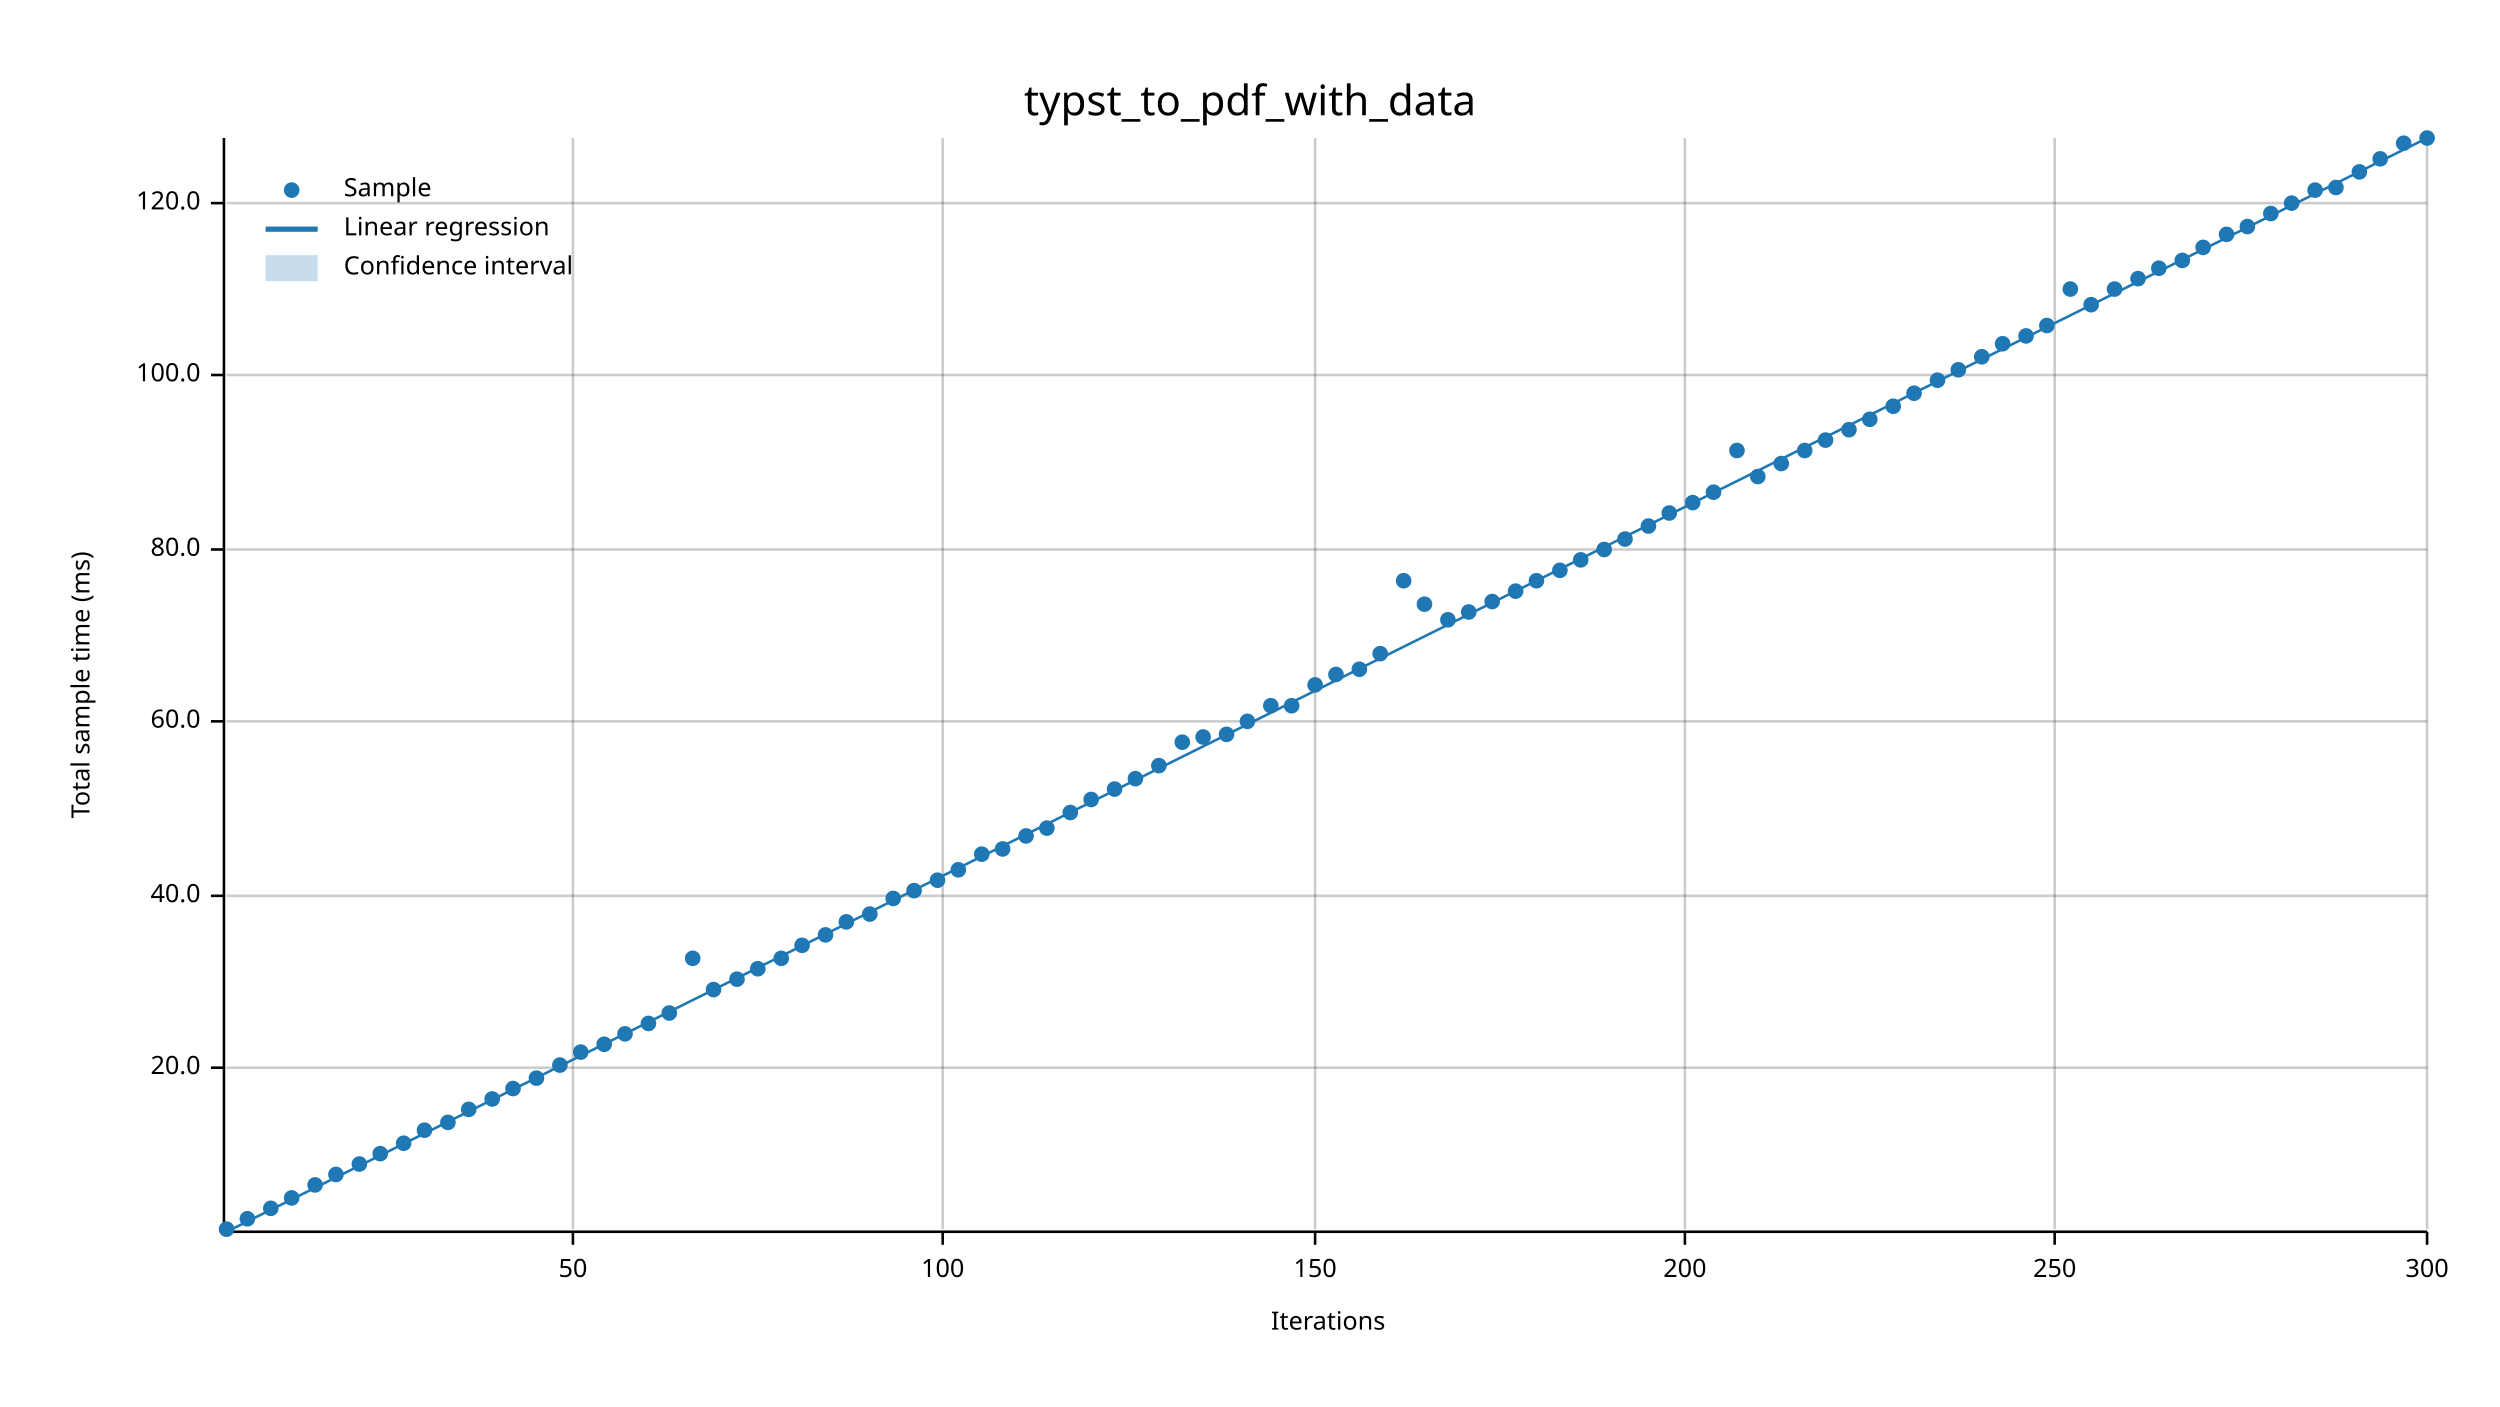
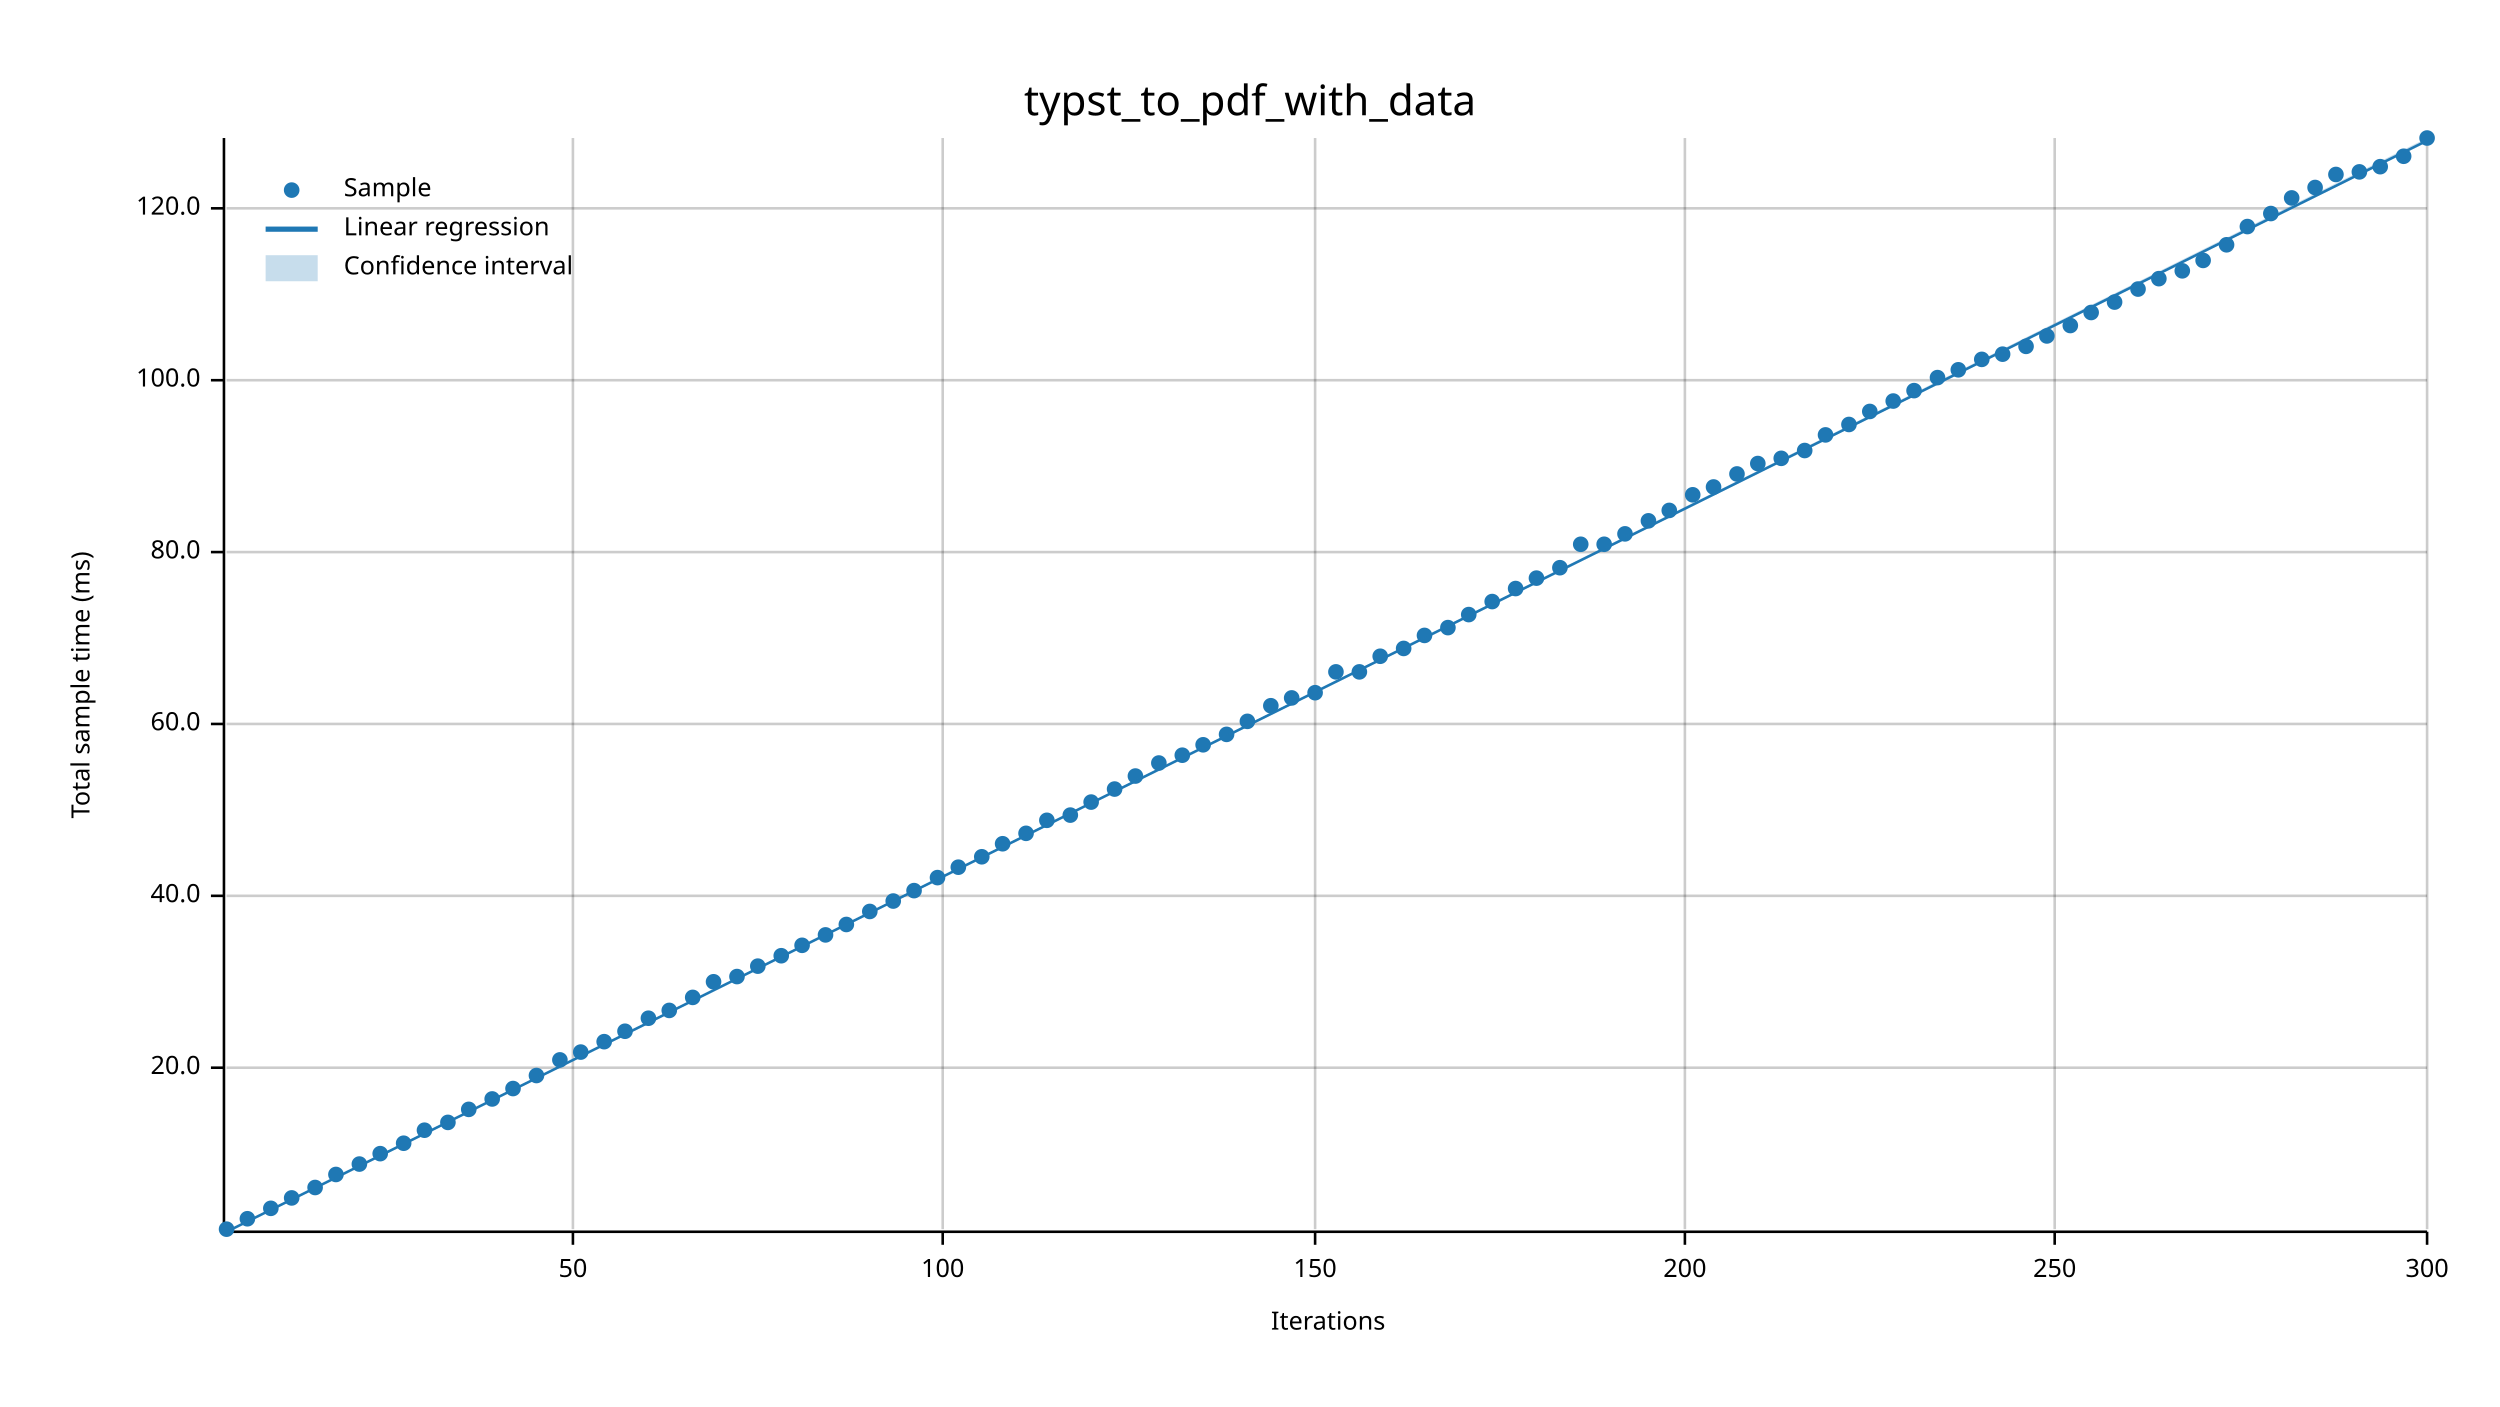
<svg xmlns="http://www.w3.org/2000/svg" width="960" height="540" viewBox="0 0 960 540">
  <text x="480" y="32" dy="0.76em" text-anchor="middle" font-family="sans-serif" font-size="16.129" opacity="1" fill="#000000">
typst_to_pdf_with_data
</text>
  <text x="27" y="263" dy="0.76em" text-anchor="middle" font-family="sans-serif" font-size="9.677" opacity="1" fill="#000000" transform="rotate(270, 27, 263)">
Total sample time (ms)
</text>
  <text x="510" y="513" dy="-0.5ex" text-anchor="middle" font-family="sans-serif" font-size="9.677" opacity="1" fill="#000000">
Iterations
</text>
  <line opacity="0.2" stroke="#000000" stroke-width="1" x1="220" y1="472" x2="220" y2="53" />
  <line opacity="0.2" stroke="#000000" stroke-width="1" x1="362" y1="472" x2="362" y2="53" />
  <line opacity="0.2" stroke="#000000" stroke-width="1" x1="505" y1="472" x2="505" y2="53" />
  <line opacity="0.2" stroke="#000000" stroke-width="1" x1="647" y1="472" x2="647" y2="53" />
  <line opacity="0.2" stroke="#000000" stroke-width="1" x1="789" y1="472" x2="789" y2="53" />
  <line opacity="0.2" stroke="#000000" stroke-width="1" x1="932" y1="472" x2="932" y2="53" />
  <line opacity="0.2" stroke="#000000" stroke-width="1" x1="87" y1="410" x2="932" y2="410" />
  <line opacity="0.2" stroke="#000000" stroke-width="1" x1="87" y1="344" x2="932" y2="344" />
-   <line opacity="0.2" stroke="#000000" stroke-width="1" x1="87" y1="277" x2="932" y2="277" />
-   <line opacity="0.2" stroke="#000000" stroke-width="1" x1="87" y1="211" x2="932" y2="211" />
-   <line opacity="0.2" stroke="#000000" stroke-width="1" x1="87" y1="144" x2="932" y2="144" />
-   <line opacity="0.2" stroke="#000000" stroke-width="1" x1="87" y1="78" x2="932" y2="78" />
+   <line opacity="0.2" stroke="#000000" stroke-width="1" x1="87" y1="278" x2="932" y2="278" />
+   <line opacity="0.2" stroke="#000000" stroke-width="1" x1="87" y1="212" x2="932" y2="212" />
+   <line opacity="0.2" stroke="#000000" stroke-width="1" x1="87" y1="146" x2="932" y2="146" />
+   <line opacity="0.2" stroke="#000000" stroke-width="1" x1="87" y1="80" x2="932" y2="80" />
  <polyline fill="none" opacity="1" stroke="#000000" stroke-width="1" points="86,53 86,472 " />
  <text x="77" y="410" dy="0.5ex" text-anchor="end" font-family="sans-serif" font-size="9.677" opacity="1" fill="#000000">
20.0
</text>
  <polyline fill="none" opacity="1" stroke="#000000" stroke-width="1" points="81,410 86,410 " />
  <text x="77" y="344" dy="0.5ex" text-anchor="end" font-family="sans-serif" font-size="9.677" opacity="1" fill="#000000">
40.0
</text>
  <polyline fill="none" opacity="1" stroke="#000000" stroke-width="1" points="81,344 86,344 " />
-   <text x="77" y="277" dy="0.5ex" text-anchor="end" font-family="sans-serif" font-size="9.677" opacity="1" fill="#000000">
+   <text x="77" y="278" dy="0.5ex" text-anchor="end" font-family="sans-serif" font-size="9.677" opacity="1" fill="#000000">
60.0
</text>
-   <polyline fill="none" opacity="1" stroke="#000000" stroke-width="1" points="81,277 86,277 " />
-   <text x="77" y="211" dy="0.5ex" text-anchor="end" font-family="sans-serif" font-size="9.677" opacity="1" fill="#000000">
+   <polyline fill="none" opacity="1" stroke="#000000" stroke-width="1" points="81,278 86,278 " />
+   <text x="77" y="212" dy="0.5ex" text-anchor="end" font-family="sans-serif" font-size="9.677" opacity="1" fill="#000000">
80.0
</text>
-   <polyline fill="none" opacity="1" stroke="#000000" stroke-width="1" points="81,211 86,211 " />
-   <text x="77" y="144" dy="0.5ex" text-anchor="end" font-family="sans-serif" font-size="9.677" opacity="1" fill="#000000">
+   <polyline fill="none" opacity="1" stroke="#000000" stroke-width="1" points="81,212 86,212 " />
+   <text x="77" y="146" dy="0.5ex" text-anchor="end" font-family="sans-serif" font-size="9.677" opacity="1" fill="#000000">
100.0
</text>
-   <polyline fill="none" opacity="1" stroke="#000000" stroke-width="1" points="81,144 86,144 " />
-   <text x="77" y="78" dy="0.5ex" text-anchor="end" font-family="sans-serif" font-size="9.677" opacity="1" fill="#000000">
+   <polyline fill="none" opacity="1" stroke="#000000" stroke-width="1" points="81,146 86,146 " />
+   <text x="77" y="80" dy="0.5ex" text-anchor="end" font-family="sans-serif" font-size="9.677" opacity="1" fill="#000000">
120.0
</text>
-   <polyline fill="none" opacity="1" stroke="#000000" stroke-width="1" points="81,78 86,78 " />
+   <polyline fill="none" opacity="1" stroke="#000000" stroke-width="1" points="81,80 86,80 " />
  <polyline fill="none" opacity="1" stroke="#000000" stroke-width="1" points="87,473 932,473 " />
  <text x="220" y="483" dy="0.76em" text-anchor="middle" font-family="sans-serif" font-size="9.677" opacity="1" fill="#000000">
50
</text>
  <polyline fill="none" opacity="1" stroke="#000000" stroke-width="1" points="220,473 220,478 " />
  <text x="362" y="483" dy="0.76em" text-anchor="middle" font-family="sans-serif" font-size="9.677" opacity="1" fill="#000000">
100
</text>
  <polyline fill="none" opacity="1" stroke="#000000" stroke-width="1" points="362,473 362,478 " />
  <text x="505" y="483" dy="0.76em" text-anchor="middle" font-family="sans-serif" font-size="9.677" opacity="1" fill="#000000">
150
</text>
  <polyline fill="none" opacity="1" stroke="#000000" stroke-width="1" points="505,473 505,478 " />
  <text x="647" y="483" dy="0.76em" text-anchor="middle" font-family="sans-serif" font-size="9.677" opacity="1" fill="#000000">
200
</text>
  <polyline fill="none" opacity="1" stroke="#000000" stroke-width="1" points="647,473 647,478 " />
  <text x="789" y="483" dy="0.76em" text-anchor="middle" font-family="sans-serif" font-size="9.677" opacity="1" fill="#000000">
250
</text>
  <polyline fill="none" opacity="1" stroke="#000000" stroke-width="1" points="789,473 789,478 " />
  <text x="932" y="483" dy="0.76em" text-anchor="middle" font-family="sans-serif" font-size="9.677" opacity="1" fill="#000000">
300
</text>
  <polyline fill="none" opacity="1" stroke="#000000" stroke-width="1" points="932,473 932,478 " />
  <circle cx="87" cy="472" r="3" opacity="1" fill="#1F78B4" stroke="none" stroke-width="1" />
  <circle cx="95" cy="468" r="3" opacity="1" fill="#1F78B4" stroke="none" stroke-width="1" />
  <circle cx="104" cy="464" r="3" opacity="1" fill="#1F78B4" stroke="none" stroke-width="1" />
  <circle cx="112" cy="460" r="3" opacity="1" fill="#1F78B4" stroke="none" stroke-width="1" />
-   <circle cx="121" cy="455" r="3" opacity="1" fill="#1F78B4" stroke="none" stroke-width="1" />
+   <circle cx="121" cy="456" r="3" opacity="1" fill="#1F78B4" stroke="none" stroke-width="1" />
  <circle cx="129" cy="451" r="3" opacity="1" fill="#1F78B4" stroke="none" stroke-width="1" />
  <circle cx="138" cy="447" r="3" opacity="1" fill="#1F78B4" stroke="none" stroke-width="1" />
  <circle cx="146" cy="443" r="3" opacity="1" fill="#1F78B4" stroke="none" stroke-width="1" />
  <circle cx="155" cy="439" r="3" opacity="1" fill="#1F78B4" stroke="none" stroke-width="1" />
  <circle cx="163" cy="434" r="3" opacity="1" fill="#1F78B4" stroke="none" stroke-width="1" />
  <circle cx="172" cy="431" r="3" opacity="1" fill="#1F78B4" stroke="none" stroke-width="1" />
  <circle cx="180" cy="426" r="3" opacity="1" fill="#1F78B4" stroke="none" stroke-width="1" />
  <circle cx="189" cy="422" r="3" opacity="1" fill="#1F78B4" stroke="none" stroke-width="1" />
  <circle cx="197" cy="418" r="3" opacity="1" fill="#1F78B4" stroke="none" stroke-width="1" />
-   <circle cx="206" cy="414" r="3" opacity="1" fill="#1F78B4" stroke="none" stroke-width="1" />
-   <circle cx="215" cy="409" r="3" opacity="1" fill="#1F78B4" stroke="none" stroke-width="1" />
+   <circle cx="206" cy="413" r="3" opacity="1" fill="#1F78B4" stroke="none" stroke-width="1" />
+   <circle cx="215" cy="407" r="3" opacity="1" fill="#1F78B4" stroke="none" stroke-width="1" />
  <circle cx="223" cy="404" r="3" opacity="1" fill="#1F78B4" stroke="none" stroke-width="1" />
-   <circle cx="232" cy="401" r="3" opacity="1" fill="#1F78B4" stroke="none" stroke-width="1" />
-   <circle cx="240" cy="397" r="3" opacity="1" fill="#1F78B4" stroke="none" stroke-width="1" />
-   <circle cx="249" cy="393" r="3" opacity="1" fill="#1F78B4" stroke="none" stroke-width="1" />
-   <circle cx="257" cy="389" r="3" opacity="1" fill="#1F78B4" stroke="none" stroke-width="1" />
-   <circle cx="266" cy="368" r="3" opacity="1" fill="#1F78B4" stroke="none" stroke-width="1" />
-   <circle cx="274" cy="380" r="3" opacity="1" fill="#1F78B4" stroke="none" stroke-width="1" />
-   <circle cx="283" cy="376" r="3" opacity="1" fill="#1F78B4" stroke="none" stroke-width="1" />
-   <circle cx="291" cy="372" r="3" opacity="1" fill="#1F78B4" stroke="none" stroke-width="1" />
-   <circle cx="300" cy="368" r="3" opacity="1" fill="#1F78B4" stroke="none" stroke-width="1" />
+   <circle cx="232" cy="400" r="3" opacity="1" fill="#1F78B4" stroke="none" stroke-width="1" />
+   <circle cx="240" cy="396" r="3" opacity="1" fill="#1F78B4" stroke="none" stroke-width="1" />
+   <circle cx="249" cy="391" r="3" opacity="1" fill="#1F78B4" stroke="none" stroke-width="1" />
+   <circle cx="257" cy="388" r="3" opacity="1" fill="#1F78B4" stroke="none" stroke-width="1" />
+   <circle cx="266" cy="383" r="3" opacity="1" fill="#1F78B4" stroke="none" stroke-width="1" />
+   <circle cx="274" cy="377" r="3" opacity="1" fill="#1F78B4" stroke="none" stroke-width="1" />
+   <circle cx="283" cy="375" r="3" opacity="1" fill="#1F78B4" stroke="none" stroke-width="1" />
+   <circle cx="291" cy="371" r="3" opacity="1" fill="#1F78B4" stroke="none" stroke-width="1" />
+   <circle cx="300" cy="367" r="3" opacity="1" fill="#1F78B4" stroke="none" stroke-width="1" />
  <circle cx="308" cy="363" r="3" opacity="1" fill="#1F78B4" stroke="none" stroke-width="1" />
  <circle cx="317" cy="359" r="3" opacity="1" fill="#1F78B4" stroke="none" stroke-width="1" />
-   <circle cx="325" cy="354" r="3" opacity="1" fill="#1F78B4" stroke="none" stroke-width="1" />
-   <circle cx="334" cy="351" r="3" opacity="1" fill="#1F78B4" stroke="none" stroke-width="1" />
-   <circle cx="343" cy="345" r="3" opacity="1" fill="#1F78B4" stroke="none" stroke-width="1" />
+   <circle cx="325" cy="355" r="3" opacity="1" fill="#1F78B4" stroke="none" stroke-width="1" />
+   <circle cx="334" cy="350" r="3" opacity="1" fill="#1F78B4" stroke="none" stroke-width="1" />
+   <circle cx="343" cy="346" r="3" opacity="1" fill="#1F78B4" stroke="none" stroke-width="1" />
  <circle cx="351" cy="342" r="3" opacity="1" fill="#1F78B4" stroke="none" stroke-width="1" />
-   <circle cx="360" cy="338" r="3" opacity="1" fill="#1F78B4" stroke="none" stroke-width="1" />
-   <circle cx="368" cy="334" r="3" opacity="1" fill="#1F78B4" stroke="none" stroke-width="1" />
-   <circle cx="377" cy="328" r="3" opacity="1" fill="#1F78B4" stroke="none" stroke-width="1" />
-   <circle cx="385" cy="326" r="3" opacity="1" fill="#1F78B4" stroke="none" stroke-width="1" />
-   <circle cx="394" cy="321" r="3" opacity="1" fill="#1F78B4" stroke="none" stroke-width="1" />
-   <circle cx="402" cy="318" r="3" opacity="1" fill="#1F78B4" stroke="none" stroke-width="1" />
-   <circle cx="411" cy="312" r="3" opacity="1" fill="#1F78B4" stroke="none" stroke-width="1" />
-   <circle cx="419" cy="307" r="3" opacity="1" fill="#1F78B4" stroke="none" stroke-width="1" />
+   <circle cx="360" cy="337" r="3" opacity="1" fill="#1F78B4" stroke="none" stroke-width="1" />
+   <circle cx="368" cy="333" r="3" opacity="1" fill="#1F78B4" stroke="none" stroke-width="1" />
+   <circle cx="377" cy="329" r="3" opacity="1" fill="#1F78B4" stroke="none" stroke-width="1" />
+   <circle cx="385" cy="324" r="3" opacity="1" fill="#1F78B4" stroke="none" stroke-width="1" />
+   <circle cx="394" cy="320" r="3" opacity="1" fill="#1F78B4" stroke="none" stroke-width="1" />
+   <circle cx="402" cy="315" r="3" opacity="1" fill="#1F78B4" stroke="none" stroke-width="1" />
+   <circle cx="411" cy="313" r="3" opacity="1" fill="#1F78B4" stroke="none" stroke-width="1" />
+   <circle cx="419" cy="308" r="3" opacity="1" fill="#1F78B4" stroke="none" stroke-width="1" />
  <circle cx="428" cy="303" r="3" opacity="1" fill="#1F78B4" stroke="none" stroke-width="1" />
-   <circle cx="436" cy="299" r="3" opacity="1" fill="#1F78B4" stroke="none" stroke-width="1" />
-   <circle cx="445" cy="294" r="3" opacity="1" fill="#1F78B4" stroke="none" stroke-width="1" />
-   <circle cx="454" cy="285" r="3" opacity="1" fill="#1F78B4" stroke="none" stroke-width="1" />
-   <circle cx="462" cy="283" r="3" opacity="1" fill="#1F78B4" stroke="none" stroke-width="1" />
+   <circle cx="436" cy="298" r="3" opacity="1" fill="#1F78B4" stroke="none" stroke-width="1" />
+   <circle cx="445" cy="293" r="3" opacity="1" fill="#1F78B4" stroke="none" stroke-width="1" />
+   <circle cx="454" cy="290" r="3" opacity="1" fill="#1F78B4" stroke="none" stroke-width="1" />
+   <circle cx="462" cy="286" r="3" opacity="1" fill="#1F78B4" stroke="none" stroke-width="1" />
  <circle cx="471" cy="282" r="3" opacity="1" fill="#1F78B4" stroke="none" stroke-width="1" />
  <circle cx="479" cy="277" r="3" opacity="1" fill="#1F78B4" stroke="none" stroke-width="1" />
  <circle cx="488" cy="271" r="3" opacity="1" fill="#1F78B4" stroke="none" stroke-width="1" />
-   <circle cx="496" cy="271" r="3" opacity="1" fill="#1F78B4" stroke="none" stroke-width="1" />
-   <circle cx="505" cy="263" r="3" opacity="1" fill="#1F78B4" stroke="none" stroke-width="1" />
-   <circle cx="513" cy="259" r="3" opacity="1" fill="#1F78B4" stroke="none" stroke-width="1" />
-   <circle cx="522" cy="257" r="3" opacity="1" fill="#1F78B4" stroke="none" stroke-width="1" />
-   <circle cx="530" cy="251" r="3" opacity="1" fill="#1F78B4" stroke="none" stroke-width="1" />
-   <circle cx="539" cy="223" r="3" opacity="1" fill="#1F78B4" stroke="none" stroke-width="1" />
-   <circle cx="547" cy="232" r="3" opacity="1" fill="#1F78B4" stroke="none" stroke-width="1" />
-   <circle cx="556" cy="238" r="3" opacity="1" fill="#1F78B4" stroke="none" stroke-width="1" />
-   <circle cx="564" cy="235" r="3" opacity="1" fill="#1F78B4" stroke="none" stroke-width="1" />
+   <circle cx="496" cy="268" r="3" opacity="1" fill="#1F78B4" stroke="none" stroke-width="1" />
+   <circle cx="505" cy="266" r="3" opacity="1" fill="#1F78B4" stroke="none" stroke-width="1" />
+   <circle cx="513" cy="258" r="3" opacity="1" fill="#1F78B4" stroke="none" stroke-width="1" />
+   <circle cx="522" cy="258" r="3" opacity="1" fill="#1F78B4" stroke="none" stroke-width="1" />
+   <circle cx="530" cy="252" r="3" opacity="1" fill="#1F78B4" stroke="none" stroke-width="1" />
+   <circle cx="539" cy="249" r="3" opacity="1" fill="#1F78B4" stroke="none" stroke-width="1" />
+   <circle cx="547" cy="244" r="3" opacity="1" fill="#1F78B4" stroke="none" stroke-width="1" />
+   <circle cx="556" cy="241" r="3" opacity="1" fill="#1F78B4" stroke="none" stroke-width="1" />
+   <circle cx="564" cy="236" r="3" opacity="1" fill="#1F78B4" stroke="none" stroke-width="1" />
  <circle cx="573" cy="231" r="3" opacity="1" fill="#1F78B4" stroke="none" stroke-width="1" />
-   <circle cx="582" cy="227" r="3" opacity="1" fill="#1F78B4" stroke="none" stroke-width="1" />
-   <circle cx="590" cy="223" r="3" opacity="1" fill="#1F78B4" stroke="none" stroke-width="1" />
-   <circle cx="599" cy="219" r="3" opacity="1" fill="#1F78B4" stroke="none" stroke-width="1" />
-   <circle cx="607" cy="215" r="3" opacity="1" fill="#1F78B4" stroke="none" stroke-width="1" />
-   <circle cx="616" cy="211" r="3" opacity="1" fill="#1F78B4" stroke="none" stroke-width="1" />
-   <circle cx="624" cy="207" r="3" opacity="1" fill="#1F78B4" stroke="none" stroke-width="1" />
-   <circle cx="633" cy="202" r="3" opacity="1" fill="#1F78B4" stroke="none" stroke-width="1" />
-   <circle cx="641" cy="197" r="3" opacity="1" fill="#1F78B4" stroke="none" stroke-width="1" />
-   <circle cx="650" cy="193" r="3" opacity="1" fill="#1F78B4" stroke="none" stroke-width="1" />
-   <circle cx="658" cy="189" r="3" opacity="1" fill="#1F78B4" stroke="none" stroke-width="1" />
-   <circle cx="667" cy="173" r="3" opacity="1" fill="#1F78B4" stroke="none" stroke-width="1" />
-   <circle cx="675" cy="183" r="3" opacity="1" fill="#1F78B4" stroke="none" stroke-width="1" />
-   <circle cx="684" cy="178" r="3" opacity="1" fill="#1F78B4" stroke="none" stroke-width="1" />
+   <circle cx="582" cy="226" r="3" opacity="1" fill="#1F78B4" stroke="none" stroke-width="1" />
+   <circle cx="590" cy="222" r="3" opacity="1" fill="#1F78B4" stroke="none" stroke-width="1" />
+   <circle cx="599" cy="218" r="3" opacity="1" fill="#1F78B4" stroke="none" stroke-width="1" />
+   <circle cx="607" cy="209" r="3" opacity="1" fill="#1F78B4" stroke="none" stroke-width="1" />
+   <circle cx="616" cy="209" r="3" opacity="1" fill="#1F78B4" stroke="none" stroke-width="1" />
+   <circle cx="624" cy="205" r="3" opacity="1" fill="#1F78B4" stroke="none" stroke-width="1" />
+   <circle cx="633" cy="200" r="3" opacity="1" fill="#1F78B4" stroke="none" stroke-width="1" />
+   <circle cx="641" cy="196" r="3" opacity="1" fill="#1F78B4" stroke="none" stroke-width="1" />
+   <circle cx="650" cy="190" r="3" opacity="1" fill="#1F78B4" stroke="none" stroke-width="1" />
+   <circle cx="658" cy="187" r="3" opacity="1" fill="#1F78B4" stroke="none" stroke-width="1" />
+   <circle cx="667" cy="182" r="3" opacity="1" fill="#1F78B4" stroke="none" stroke-width="1" />
+   <circle cx="675" cy="178" r="3" opacity="1" fill="#1F78B4" stroke="none" stroke-width="1" />
+   <circle cx="684" cy="176" r="3" opacity="1" fill="#1F78B4" stroke="none" stroke-width="1" />
  <circle cx="693" cy="173" r="3" opacity="1" fill="#1F78B4" stroke="none" stroke-width="1" />
-   <circle cx="701" cy="169" r="3" opacity="1" fill="#1F78B4" stroke="none" stroke-width="1" />
-   <circle cx="710" cy="165" r="3" opacity="1" fill="#1F78B4" stroke="none" stroke-width="1" />
-   <circle cx="718" cy="161" r="3" opacity="1" fill="#1F78B4" stroke="none" stroke-width="1" />
-   <circle cx="727" cy="156" r="3" opacity="1" fill="#1F78B4" stroke="none" stroke-width="1" />
-   <circle cx="735" cy="151" r="3" opacity="1" fill="#1F78B4" stroke="none" stroke-width="1" />
-   <circle cx="744" cy="146" r="3" opacity="1" fill="#1F78B4" stroke="none" stroke-width="1" />
+   <circle cx="701" cy="167" r="3" opacity="1" fill="#1F78B4" stroke="none" stroke-width="1" />
+   <circle cx="710" cy="163" r="3" opacity="1" fill="#1F78B4" stroke="none" stroke-width="1" />
+   <circle cx="718" cy="158" r="3" opacity="1" fill="#1F78B4" stroke="none" stroke-width="1" />
+   <circle cx="727" cy="154" r="3" opacity="1" fill="#1F78B4" stroke="none" stroke-width="1" />
+   <circle cx="735" cy="150" r="3" opacity="1" fill="#1F78B4" stroke="none" stroke-width="1" />
+   <circle cx="744" cy="145" r="3" opacity="1" fill="#1F78B4" stroke="none" stroke-width="1" />
  <circle cx="752" cy="142" r="3" opacity="1" fill="#1F78B4" stroke="none" stroke-width="1" />
-   <circle cx="761" cy="137" r="3" opacity="1" fill="#1F78B4" stroke="none" stroke-width="1" />
-   <circle cx="769" cy="132" r="3" opacity="1" fill="#1F78B4" stroke="none" stroke-width="1" />
-   <circle cx="778" cy="129" r="3" opacity="1" fill="#1F78B4" stroke="none" stroke-width="1" />
-   <circle cx="786" cy="125" r="3" opacity="1" fill="#1F78B4" stroke="none" stroke-width="1" />
-   <circle cx="795" cy="111" r="3" opacity="1" fill="#1F78B4" stroke="none" stroke-width="1" />
-   <circle cx="803" cy="117" r="3" opacity="1" fill="#1F78B4" stroke="none" stroke-width="1" />
-   <circle cx="812" cy="111" r="3" opacity="1" fill="#1F78B4" stroke="none" stroke-width="1" />
-   <circle cx="821" cy="107" r="3" opacity="1" fill="#1F78B4" stroke="none" stroke-width="1" />
-   <circle cx="829" cy="103" r="3" opacity="1" fill="#1F78B4" stroke="none" stroke-width="1" />
-   <circle cx="838" cy="100" r="3" opacity="1" fill="#1F78B4" stroke="none" stroke-width="1" />
-   <circle cx="846" cy="95" r="3" opacity="1" fill="#1F78B4" stroke="none" stroke-width="1" />
-   <circle cx="855" cy="90" r="3" opacity="1" fill="#1F78B4" stroke="none" stroke-width="1" />
+   <circle cx="761" cy="138" r="3" opacity="1" fill="#1F78B4" stroke="none" stroke-width="1" />
+   <circle cx="769" cy="136" r="3" opacity="1" fill="#1F78B4" stroke="none" stroke-width="1" />
+   <circle cx="778" cy="133" r="3" opacity="1" fill="#1F78B4" stroke="none" stroke-width="1" />
+   <circle cx="786" cy="129" r="3" opacity="1" fill="#1F78B4" stroke="none" stroke-width="1" />
+   <circle cx="795" cy="125" r="3" opacity="1" fill="#1F78B4" stroke="none" stroke-width="1" />
+   <circle cx="803" cy="120" r="3" opacity="1" fill="#1F78B4" stroke="none" stroke-width="1" />
+   <circle cx="812" cy="116" r="3" opacity="1" fill="#1F78B4" stroke="none" stroke-width="1" />
+   <circle cx="821" cy="111" r="3" opacity="1" fill="#1F78B4" stroke="none" stroke-width="1" />
+   <circle cx="829" cy="107" r="3" opacity="1" fill="#1F78B4" stroke="none" stroke-width="1" />
+   <circle cx="838" cy="104" r="3" opacity="1" fill="#1F78B4" stroke="none" stroke-width="1" />
+   <circle cx="846" cy="100" r="3" opacity="1" fill="#1F78B4" stroke="none" stroke-width="1" />
+   <circle cx="855" cy="94" r="3" opacity="1" fill="#1F78B4" stroke="none" stroke-width="1" />
  <circle cx="863" cy="87" r="3" opacity="1" fill="#1F78B4" stroke="none" stroke-width="1" />
  <circle cx="872" cy="82" r="3" opacity="1" fill="#1F78B4" stroke="none" stroke-width="1" />
-   <circle cx="880" cy="78" r="3" opacity="1" fill="#1F78B4" stroke="none" stroke-width="1" />
-   <circle cx="889" cy="73" r="3" opacity="1" fill="#1F78B4" stroke="none" stroke-width="1" />
-   <circle cx="897" cy="72" r="3" opacity="1" fill="#1F78B4" stroke="none" stroke-width="1" />
+   <circle cx="880" cy="76" r="3" opacity="1" fill="#1F78B4" stroke="none" stroke-width="1" />
+   <circle cx="889" cy="72" r="3" opacity="1" fill="#1F78B4" stroke="none" stroke-width="1" />
+   <circle cx="897" cy="67" r="3" opacity="1" fill="#1F78B4" stroke="none" stroke-width="1" />
  <circle cx="906" cy="66" r="3" opacity="1" fill="#1F78B4" stroke="none" stroke-width="1" />
-   <circle cx="914" cy="61" r="3" opacity="1" fill="#1F78B4" stroke="none" stroke-width="1" />
-   <circle cx="923" cy="55" r="3" opacity="1" fill="#1F78B4" stroke="none" stroke-width="1" />
+   <circle cx="914" cy="64" r="3" opacity="1" fill="#1F78B4" stroke="none" stroke-width="1" />
+   <circle cx="923" cy="60" r="3" opacity="1" fill="#1F78B4" stroke="none" stroke-width="1" />
  <circle cx="932" cy="53" r="3" opacity="1" fill="#1F78B4" stroke="none" stroke-width="1" />
-   <polyline fill="none" opacity="1" stroke="#1F78B4" stroke-width="1" points="87,473 932,53 " />
-   <polygon opacity="0.25" fill="#1F78B4" points="87,473 932,53 932,53 " />
+   <polyline fill="none" opacity="1" stroke="#1F78B4" stroke-width="1" points="87,473 932,54 " />
+   <polygon opacity="0.25" fill="#1F78B4" points="87,473 932,54 932,53 " />
  <text x="132" y="68" dy="0.76em" text-anchor="start" font-family="sans-serif" font-size="9.677" opacity="1" fill="#000000">
Sample
</text>
  <text x="132" y="83" dy="0.76em" text-anchor="start" font-family="sans-serif" font-size="9.677" opacity="1" fill="#000000">
Linear regression
</text>
  <text x="132" y="98" dy="0.76em" text-anchor="start" font-family="sans-serif" font-size="9.677" opacity="1" fill="#000000">
Confidence interval
</text>
  <circle cx="112" cy="73" r="3" opacity="1" fill="#1F78B4" stroke="none" stroke-width="1" />
  <polyline fill="none" opacity="1" stroke="#1F78B4" stroke-width="2" points="102,88 122,88 " />
  <rect x="102" y="98" width="20" height="10" opacity="0.25" fill="#1F78B4" stroke="none" />
</svg>
